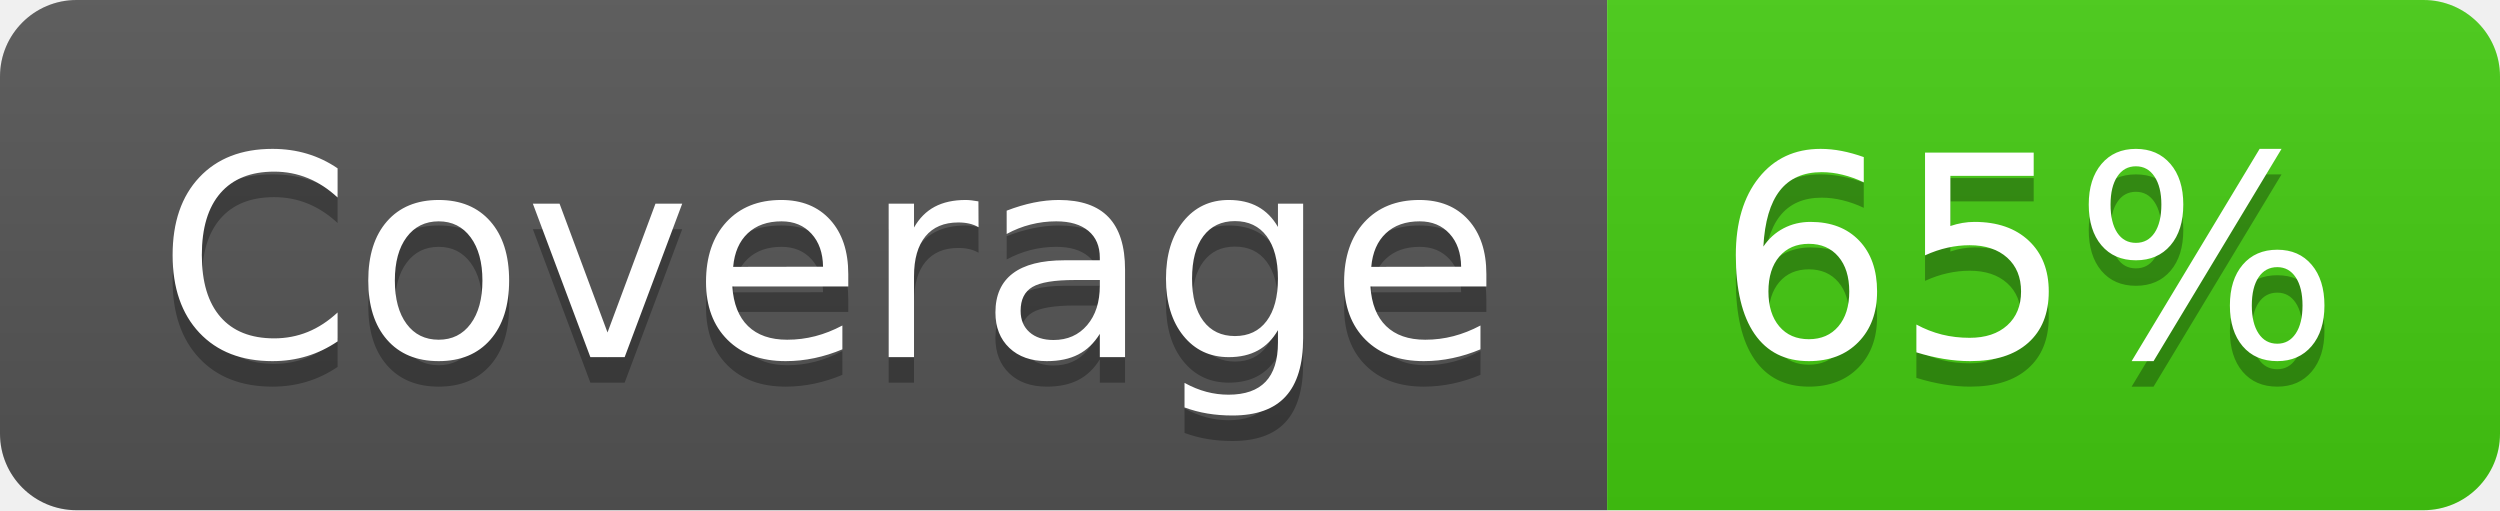
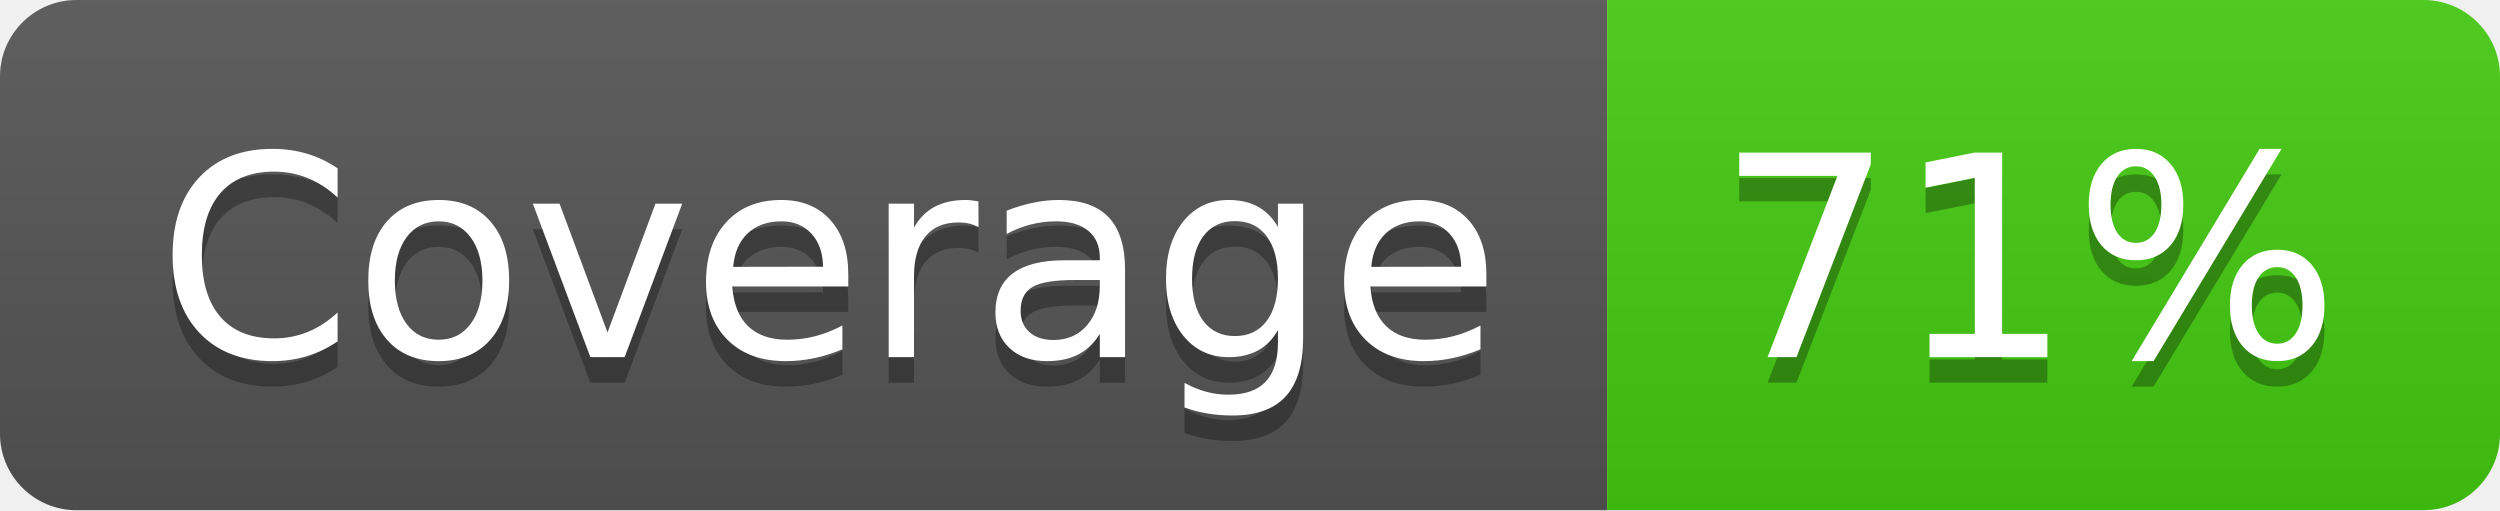
- <svg xmlns="http://www.w3.org/2000/svg" width="98" height="20" role="img" aria-label="Coverage: 65%">
+ <svg xmlns="http://www.w3.org/2000/svg" width="98" height="20" role="img" aria-label="Coverage: 71%">
  <linearGradient id="s" x2="0" y2="100%">
    <stop offset="0" stop-color="#bbb" stop-opacity=".1" />
    <stop offset="1" stop-opacity=".1" />
  </linearGradient>
  <clipPath id="r">
    <rect width="98" height="20" rx="3" fill="#fff" />
  </clipPath>
  <g clip-path="url(#r)">
    <rect width="63" height="20" fill="#555" />
    <rect x="63" width="35" height="20" fill="#4c1" />
    <rect width="98" height="20" fill="url(#s)" />
  </g>
  <g fill="#fff" text-anchor="middle" font-family="Verdana,Geneva,DejaVu Sans,sans-serif" text-rendering="geometricPrecision" font-size="110">
    <text aria-hidden="true" x="325" y="150" fill="#010101" fill-opacity=".3" transform="scale(.1)" textLength="530">Coverage</text>
    <text x="325" y="140" transform="scale(.1)" fill="#fff" textLength="530">Coverage</text>
-     <text aria-hidden="true" x="795" y="150" fill="#010101" fill-opacity=".3" transform="scale(.1)" textLength="250">65%</text>
-     <text x="795" y="140" transform="scale(.1)" fill="#fff" textLength="250">65%</text>
+     <text aria-hidden="true" x="795" y="150" fill="#010101" fill-opacity=".3" transform="scale(.1)" textLength="250">71%</text>
+     <text x="795" y="140" transform="scale(.1)" fill="#fff" textLength="250">71%</text>
  </g>
</svg>
